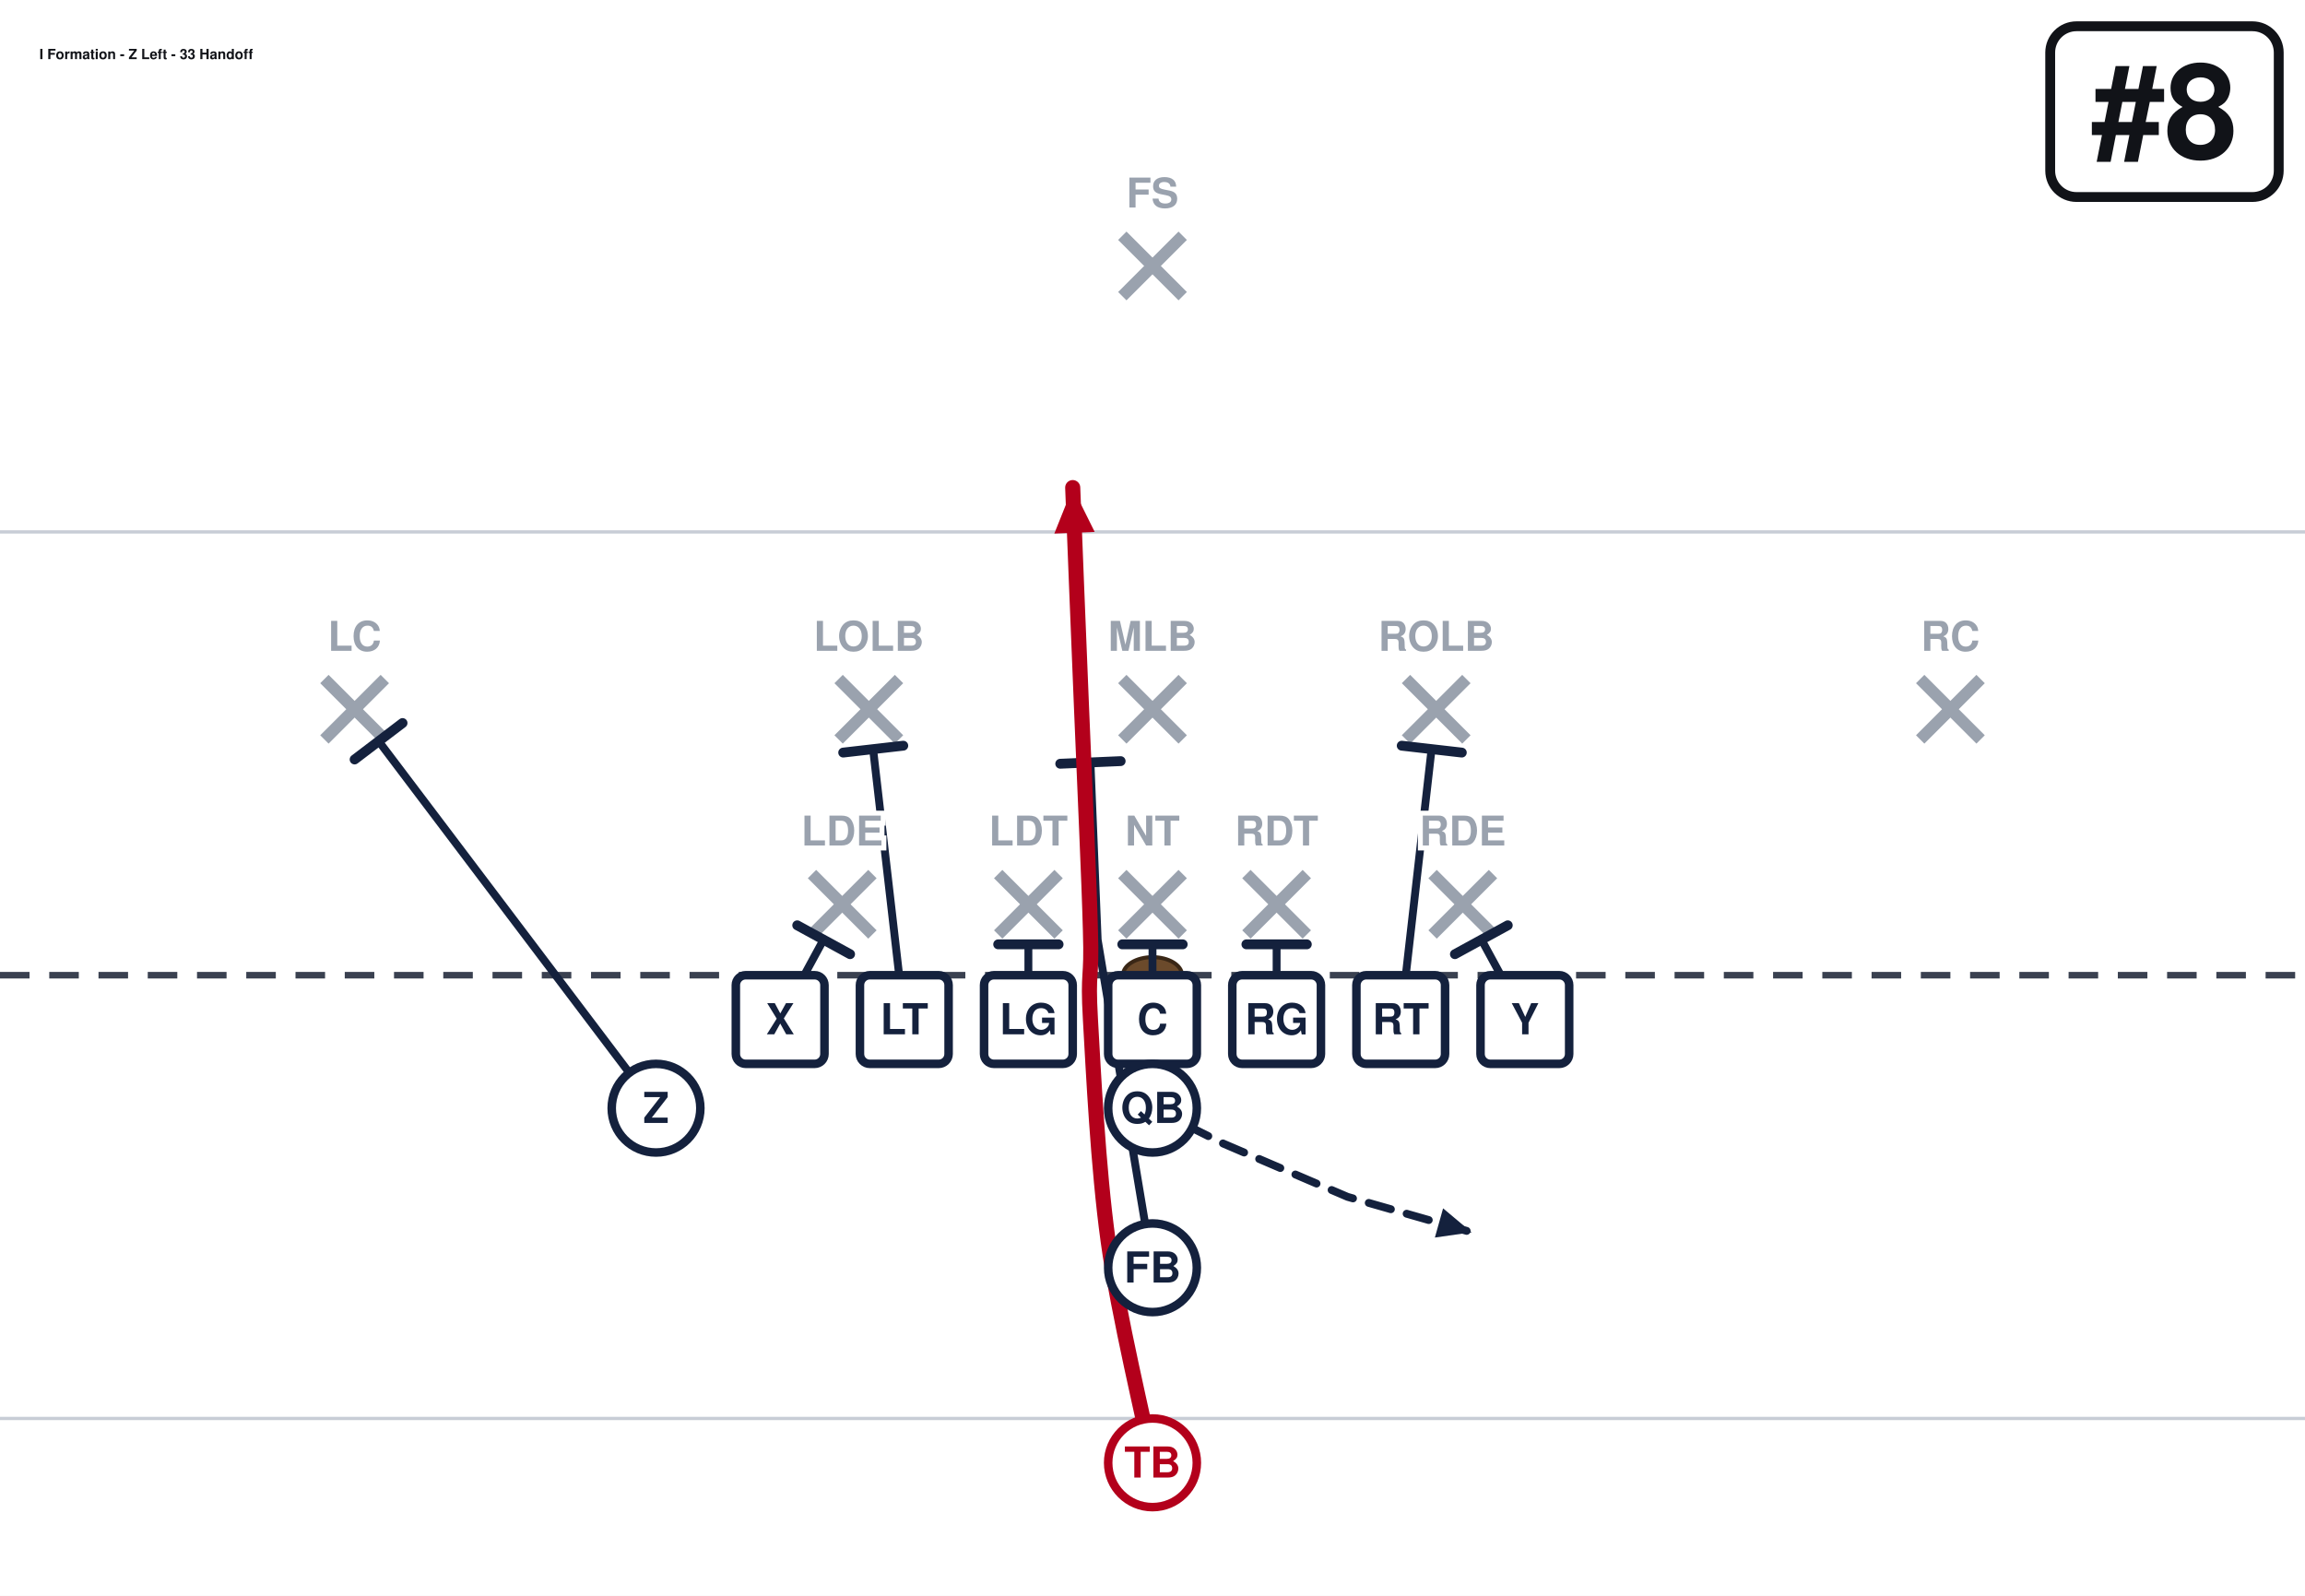
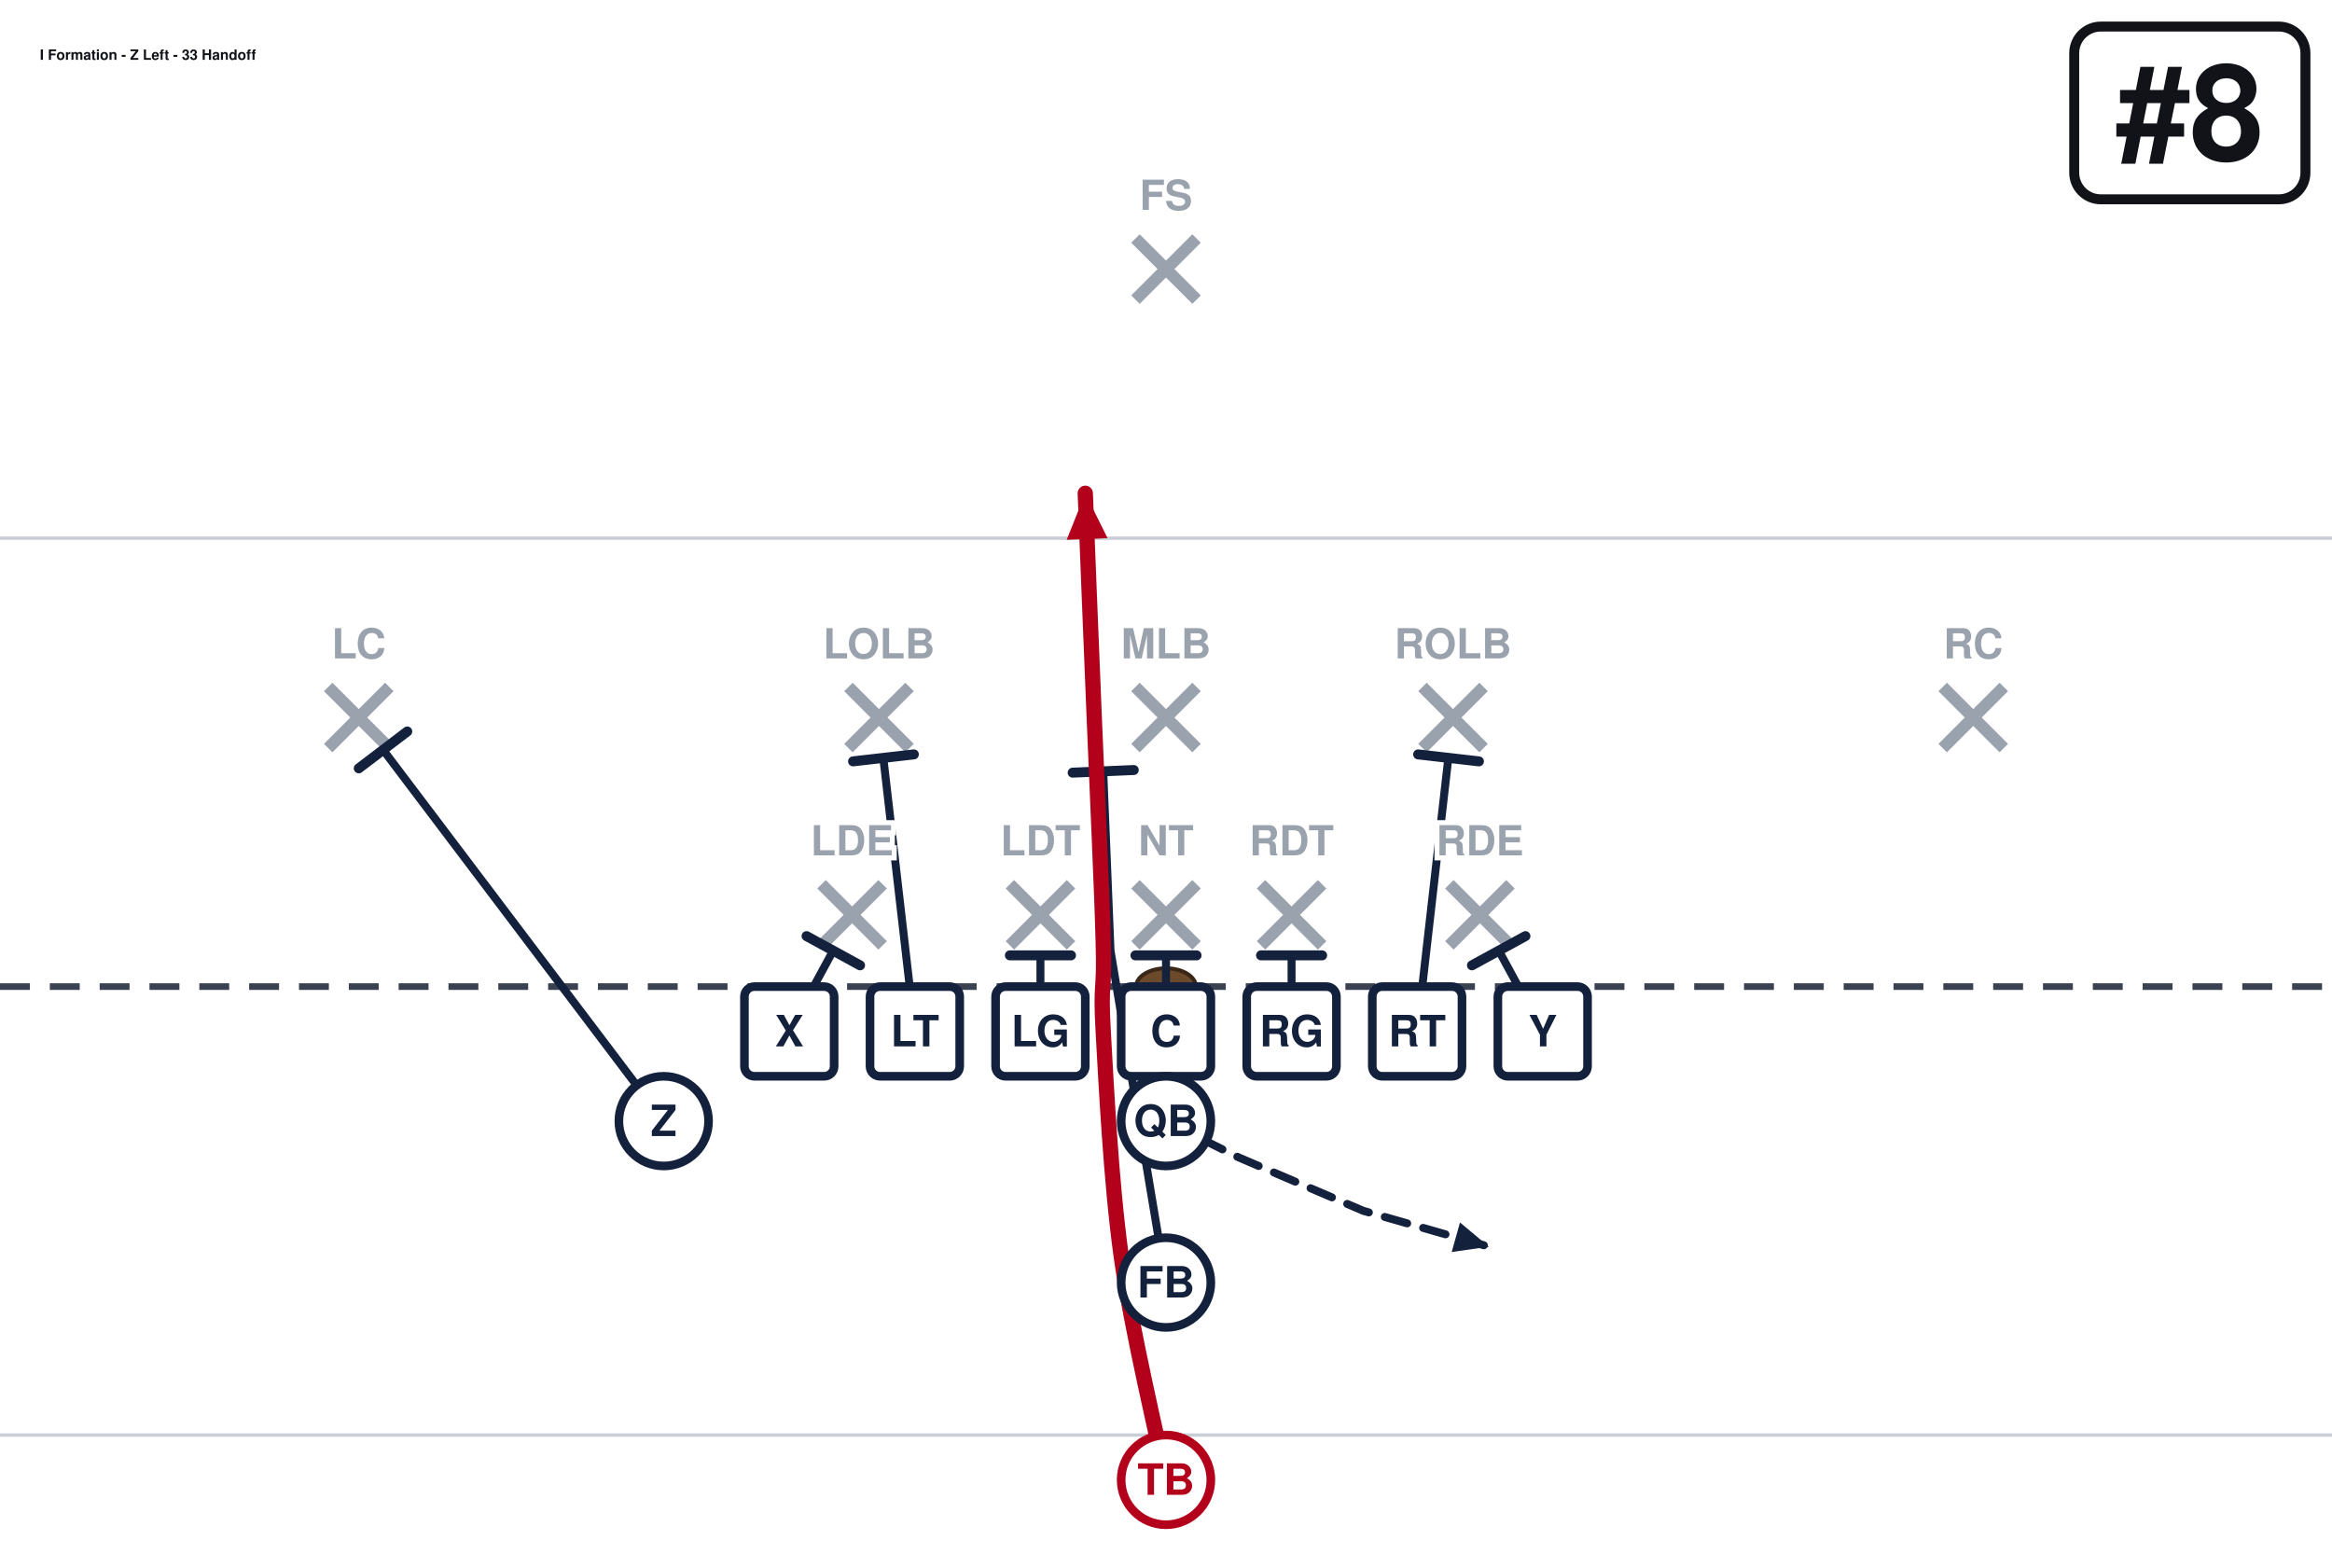
- <svg xmlns="http://www.w3.org/2000/svg" width="702" height="486" viewBox="0 27 702 486" font-family="Segoe UI, Helvetica, Arial, sans-serif" role="img">
+ <svg xmlns="http://www.w3.org/2000/svg" width="702" height="472" viewBox="0 27 702 472" font-family="Segoe UI, Helvetica, Arial, sans-serif" role="img">
  <rect x="0" y="0" width="702" height="513" fill="#ffffff" />
  <line x1="0" y1="459.0" x2="702" y2="459.0" stroke="#c8cdd6" stroke-width="1" />
  <line x1="0" y1="189.0" x2="702" y2="189.0" stroke="#c8cdd6" stroke-width="1" />
  <line x1="0" y1="324.0" x2="702" y2="324.0" stroke="#3a4150" stroke-width="2" stroke-dasharray="9 6" />
  <ellipse cx="351.0" cy="324.0" rx="9" ry="5.5" fill="#6b4a2b" stroke="#3a2716" stroke-width="1.2" />
  <line x1="247.3" y1="293.2" x2="265.7" y2="311.6" stroke="#9aa2ae" stroke-width="3.6" />
  <line x1="265.7" y1="293.2" x2="247.3" y2="311.6" stroke="#9aa2ae" stroke-width="3.6" />
  <line x1="304.0" y1="293.2" x2="322.4" y2="311.6" stroke="#9aa2ae" stroke-width="3.6" />
  <line x1="322.4" y1="293.2" x2="304.0" y2="311.6" stroke="#9aa2ae" stroke-width="3.6" />
  <line x1="341.8" y1="293.2" x2="360.2" y2="311.6" stroke="#9aa2ae" stroke-width="3.6" />
  <line x1="360.2" y1="293.2" x2="341.8" y2="311.6" stroke="#9aa2ae" stroke-width="3.6" />
  <line x1="379.6" y1="293.2" x2="398.0" y2="311.6" stroke="#9aa2ae" stroke-width="3.6" />
  <line x1="398.0" y1="293.2" x2="379.6" y2="311.6" stroke="#9aa2ae" stroke-width="3.6" />
  <line x1="436.3" y1="293.2" x2="454.7" y2="311.6" stroke="#9aa2ae" stroke-width="3.6" />
  <line x1="454.7" y1="293.2" x2="436.3" y2="311.6" stroke="#9aa2ae" stroke-width="3.6" />
  <line x1="255.4" y1="233.8" x2="273.8" y2="252.2" stroke="#9aa2ae" stroke-width="3.6" />
  <line x1="273.8" y1="233.8" x2="255.4" y2="252.2" stroke="#9aa2ae" stroke-width="3.6" />
  <line x1="341.8" y1="233.8" x2="360.2" y2="252.2" stroke="#9aa2ae" stroke-width="3.6" />
  <line x1="360.2" y1="233.8" x2="341.8" y2="252.2" stroke="#9aa2ae" stroke-width="3.6" />
  <line x1="428.2" y1="233.8" x2="446.6" y2="252.2" stroke="#9aa2ae" stroke-width="3.6" />
  <line x1="446.6" y1="233.8" x2="428.2" y2="252.2" stroke="#9aa2ae" stroke-width="3.6" />
  <line x1="98.8" y1="233.8" x2="117.2" y2="252.2" stroke="#9aa2ae" stroke-width="3.6" />
  <line x1="117.2" y1="233.8" x2="98.8" y2="252.2" stroke="#9aa2ae" stroke-width="3.6" />
  <line x1="584.8" y1="233.8" x2="603.2" y2="252.2" stroke="#9aa2ae" stroke-width="3.6" />
  <line x1="603.2" y1="233.8" x2="584.8" y2="252.2" stroke="#9aa2ae" stroke-width="3.6" />
  <line x1="341.8" y1="98.8" x2="360.2" y2="117.2" stroke="#9aa2ae" stroke-width="3.6" />
  <line x1="360.2" y1="98.8" x2="341.8" y2="117.2" stroke="#9aa2ae" stroke-width="3.6" />
  <path d="M237.6,337.5 L250.8,313.2" fill="none" stroke="#14213d" stroke-width="2.4" stroke-linecap="round" stroke-linejoin="round" />
  <line x1="242.8" y1="308.8" x2="258.9" y2="317.6" stroke="#14213d" stroke-width="3.0" stroke-linecap="round" />
  <path d="M275.4,337.5 L265.9,255.1" fill="none" stroke="#14213d" stroke-width="2.4" stroke-linecap="round" stroke-linejoin="round" />
  <line x1="256.8" y1="256.2" x2="275.1" y2="254.1" stroke="#14213d" stroke-width="3.0" stroke-linecap="round" />
  <path d="M313.2,337.5 L313.2,314.6" fill="none" stroke="#14213d" stroke-width="2.4" stroke-linecap="round" stroke-linejoin="round" />
  <line x1="304.0" y1="314.6" x2="322.4" y2="314.6" stroke="#14213d" stroke-width="3.0" stroke-linecap="round" />
  <path d="M351.0,337.5 L351.0,314.6" fill="none" stroke="#14213d" stroke-width="2.4" stroke-linecap="round" stroke-linejoin="round" />
  <line x1="341.8" y1="314.6" x2="360.2" y2="314.6" stroke="#14213d" stroke-width="3.0" stroke-linecap="round" />
  <path d="M388.8,337.5 L388.8,314.6" fill="none" stroke="#14213d" stroke-width="2.4" stroke-linecap="round" stroke-linejoin="round" />
  <line x1="379.6" y1="314.6" x2="398.0" y2="314.6" stroke="#14213d" stroke-width="3.0" stroke-linecap="round" />
  <path d="M426.6,337.5 L436.0,255.1" fill="none" stroke="#14213d" stroke-width="2.4" stroke-linecap="round" stroke-linejoin="round" />
  <line x1="426.9" y1="254.1" x2="445.2" y2="256.2" stroke="#14213d" stroke-width="3.0" stroke-linecap="round" />
  <path d="M464.4,337.5 L451.2,313.2" fill="none" stroke="#14213d" stroke-width="2.4" stroke-linecap="round" stroke-linejoin="round" />
  <line x1="443.1" y1="317.6" x2="459.2" y2="308.8" stroke="#14213d" stroke-width="3.0" stroke-linecap="round" />
  <path d="M199.8,364.5 L115.3,252.7" fill="none" stroke="#14213d" stroke-width="2.4" stroke-linecap="round" stroke-linejoin="round" />
  <line x1="108.0" y1="258.3" x2="122.6" y2="247.2" stroke="#14213d" stroke-width="3.0" stroke-linecap="round" />
  <path d="M351.0,364.5 L372.6,375.3 L410.4,391.5 L448.2,402.3" fill="none" stroke="#14213d" stroke-width="2.4" stroke-linecap="round" stroke-linejoin="round" stroke-dasharray="7 5" />
  <polygon points="448.2,402.3 437.0,403.9 439.5,395.0" fill="#14213d" />
  <path d="M351.0,413.1 L334.3,313.2 L332.1,259.2" fill="none" stroke="#14213d" stroke-width="2.4" stroke-linecap="round" stroke-linejoin="round" />
  <line x1="322.9" y1="259.6" x2="341.3" y2="258.8" stroke="#14213d" stroke-width="3.0" stroke-linecap="round" />
  <path d="M351.0,472.5 C348.8,461.2 340.6,427.5 337.5,405.0 C334.4,382.5 333.0,353.2 332.1,337.5 C331.2,321.8 332.6,326.2 332.1,310.5 C331.7,294.8 330.3,265.5 329.4,243.0 C328.5,220.5 327.1,186.8 326.7,175.5" fill="none" stroke="#b3001b" stroke-width="4.6" stroke-linecap="round" stroke-linejoin="round" />
  <polygon points="326.7,175.5 333.4,189.0 321.1,189.5" fill="#b3001b" />
  <rect x="224.1" y="324.0" width="27.0" height="27.0" rx="3" fill="#ffffff" stroke="#14213d" stroke-width="2.6" />
  <text x="237.6" y="342.0" text-anchor="middle" font-size="13" font-weight="700" fill="#14213d">X</text>
  <rect x="261.9" y="324.0" width="27.0" height="27.0" rx="3" fill="#ffffff" stroke="#14213d" stroke-width="2.6" />
  <text x="275.4" y="342.0" text-anchor="middle" font-size="13" font-weight="700" fill="#14213d">LT</text>
  <rect x="299.7" y="324.0" width="27.0" height="27.0" rx="3" fill="#ffffff" stroke="#14213d" stroke-width="2.6" />
  <text x="313.2" y="342.0" text-anchor="middle" font-size="13" font-weight="700" fill="#14213d">LG</text>
  <rect x="337.5" y="324.0" width="27.0" height="27.0" rx="3" fill="#ffffff" stroke="#14213d" stroke-width="2.6" />
  <text x="351.0" y="342.0" text-anchor="middle" font-size="13" font-weight="700" fill="#14213d">C</text>
  <rect x="375.3" y="324.0" width="27.0" height="27.0" rx="3" fill="#ffffff" stroke="#14213d" stroke-width="2.6" />
  <text x="388.8" y="342.0" text-anchor="middle" font-size="13" font-weight="700" fill="#14213d">RG</text>
  <rect x="413.1" y="324.0" width="27.0" height="27.0" rx="3" fill="#ffffff" stroke="#14213d" stroke-width="2.6" />
  <text x="426.6" y="342.0" text-anchor="middle" font-size="13" font-weight="700" fill="#14213d">RT</text>
  <rect x="450.9" y="324.0" width="27.0" height="27.0" rx="3" fill="#ffffff" stroke="#14213d" stroke-width="2.6" />
  <text x="464.4" y="342.0" text-anchor="middle" font-size="13" font-weight="700" fill="#14213d">Y</text>
  <circle cx="199.8" cy="364.5" r="13.5" fill="#ffffff" stroke="#14213d" stroke-width="2.6" />
  <text x="199.8" y="369.0" text-anchor="middle" font-size="13" font-weight="700" fill="#14213d">Z</text>
  <circle cx="351.0" cy="364.5" r="13.5" fill="#ffffff" stroke="#14213d" stroke-width="2.6" />
  <text x="351.0" y="369.0" text-anchor="middle" font-size="13" font-weight="700" fill="#14213d">QB</text>
  <circle cx="351.0" cy="413.1" r="13.5" fill="#ffffff" stroke="#14213d" stroke-width="2.6" />
  <text x="351.0" y="417.6" text-anchor="middle" font-size="13" font-weight="700" fill="#14213d">FB</text>
  <circle cx="351.0" cy="472.5" r="13.5" fill="#ffffff" stroke="#b3001b" stroke-width="2.6" />
  <text x="351.0" y="477.0" text-anchor="middle" font-size="13" font-weight="700" fill="#b3001b">TB</text>
  <text x="256.5" y="284.5" text-anchor="middle" font-size="12.5" fill="#9aa2ae" font-weight="600" stroke="#fff" stroke-width="3" paint-order="stroke">LDE</text>
  <text x="313.2" y="284.5" text-anchor="middle" font-size="12.5" fill="#9aa2ae" font-weight="600" stroke="#fff" stroke-width="3" paint-order="stroke">LDT</text>
  <text x="351.0" y="284.5" text-anchor="middle" font-size="12.5" fill="#9aa2ae" font-weight="600" stroke="#fff" stroke-width="3" paint-order="stroke">NT</text>
  <text x="388.8" y="284.5" text-anchor="middle" font-size="12.5" fill="#9aa2ae" font-weight="600" stroke="#fff" stroke-width="3" paint-order="stroke">RDT</text>
  <text x="445.5" y="284.5" text-anchor="middle" font-size="12.5" fill="#9aa2ae" font-weight="600" stroke="#fff" stroke-width="3" paint-order="stroke">RDE</text>
  <text x="264.6" y="225.2" text-anchor="middle" font-size="12.5" fill="#9aa2ae" font-weight="600" stroke="#fff" stroke-width="3" paint-order="stroke">LOLB</text>
  <text x="351.0" y="225.2" text-anchor="middle" font-size="12.5" fill="#9aa2ae" font-weight="600" stroke="#fff" stroke-width="3" paint-order="stroke">MLB</text>
  <text x="437.4" y="225.2" text-anchor="middle" font-size="12.5" fill="#9aa2ae" font-weight="600" stroke="#fff" stroke-width="3" paint-order="stroke">ROLB</text>
  <text x="108.0" y="225.2" text-anchor="middle" font-size="12.5" fill="#9aa2ae" font-weight="600" stroke="#fff" stroke-width="3" paint-order="stroke">LC</text>
  <text x="594.0" y="225.2" text-anchor="middle" font-size="12.5" fill="#9aa2ae" font-weight="600" stroke="#fff" stroke-width="3" paint-order="stroke">RC</text>
  <text x="351.0" y="90.2" text-anchor="middle" font-size="12.5" fill="#9aa2ae" font-weight="600" stroke="#fff" stroke-width="3" paint-order="stroke">FS</text>
  <rect x="624.4" y="35.0" width="69.6" height="52.0" rx="8" fill="#ffffff" stroke="#111318" stroke-width="3" />
  <text x="659.2" y="75.0" text-anchor="middle" font-size="40" font-weight="800" fill="#111318">#8</text>
  <text x="12.0" y="45.0" font-size="4.3" font-weight="700" fill="#111318">I Formation - Z Left - 33 Handoff</text>
</svg>
